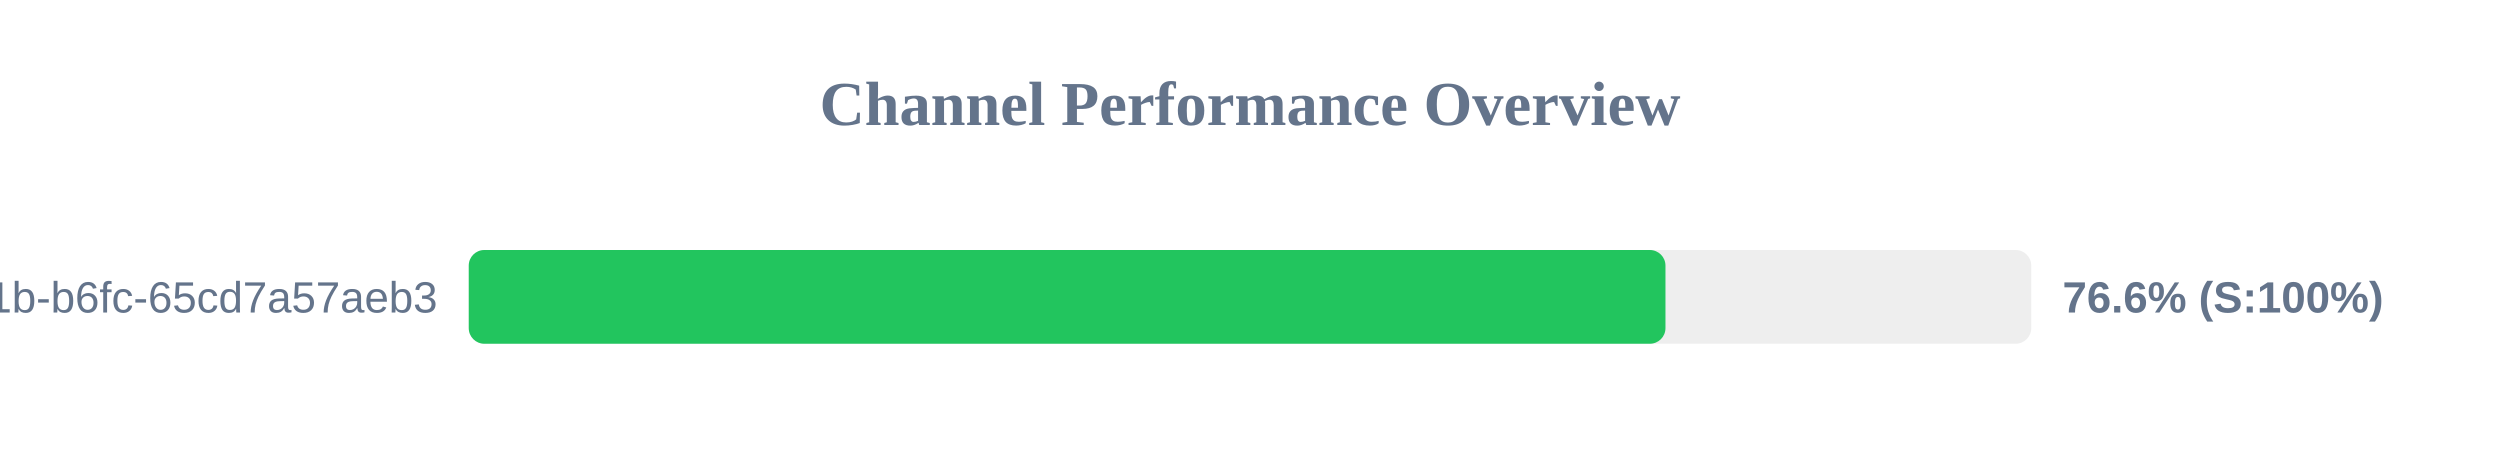
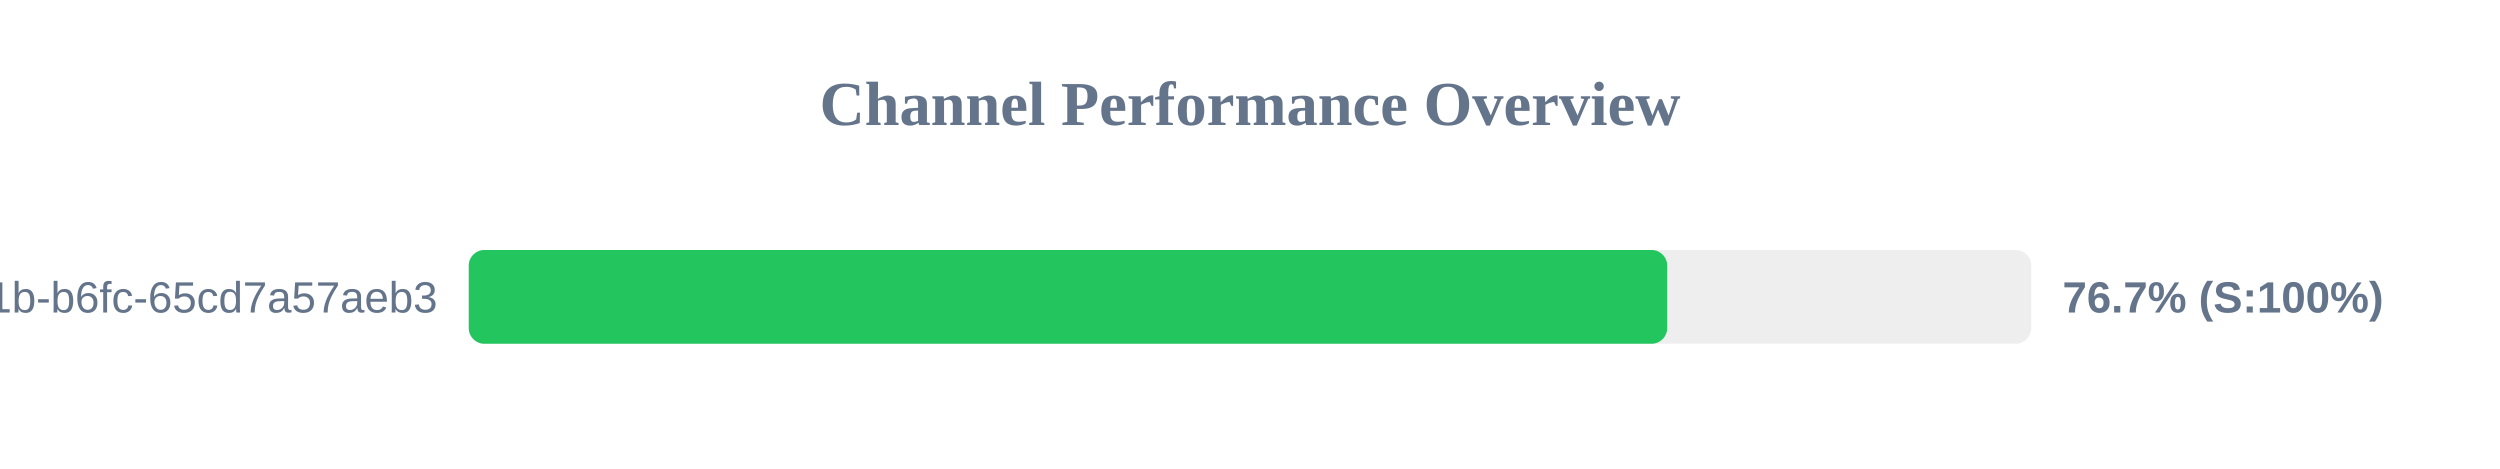
<svg xmlns="http://www.w3.org/2000/svg" width="800" height="150" version="1.1">
  <style>
        .row { font: 14px Arial; fill: #64748b; }
        .score { font: bold 14px Arial; fill: #64748b; }
    </style>
  <text x="400" y="40" text-anchor="middle" font-size="20px" font-weight="bold" fill="#64748b">Channel Performance Overview</text>
  <rect x="150" y="80" width="500" height="30" fill="#eee" rx="5" />
-   <rect x="150" y="80" width="382.95" height="30" fill="#22c55e" rx="5" />
+   <rect x="150" y="80" width="383.5" height="30" fill="#22c55e" rx="5" />
  <text x="140" y="100" text-anchor="end" class="row">?uuid=9c859345-959f-491b-b6fc-65cd7a57aeb3</text>
-   <text x="660" y="100" text-anchor="start" class="score">76.6% (S:100%)</text>
+   <text x="660" y="100" text-anchor="start" class="score">76.7% (S:100%)</text>
</svg>
